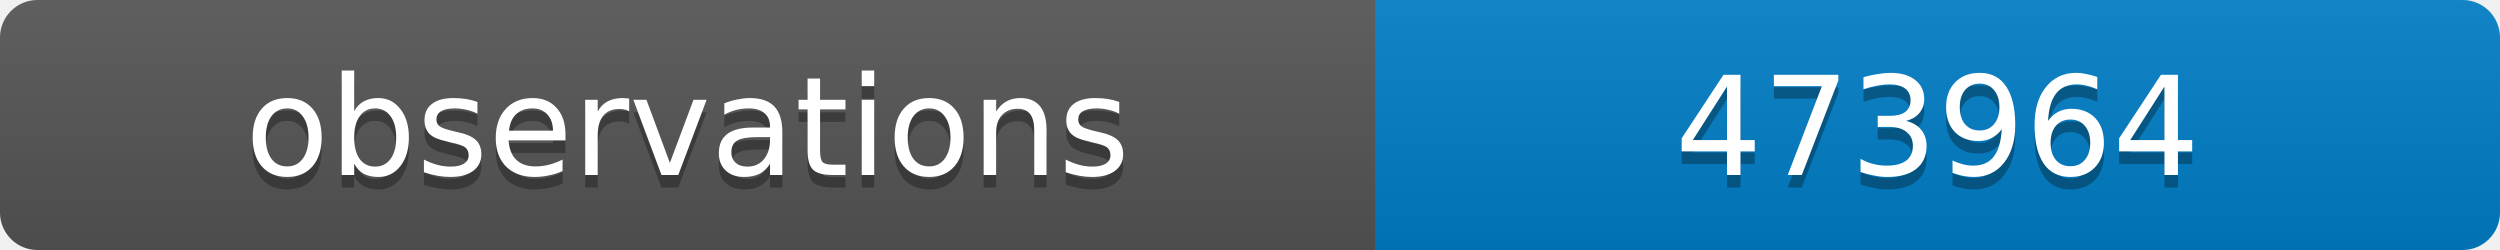
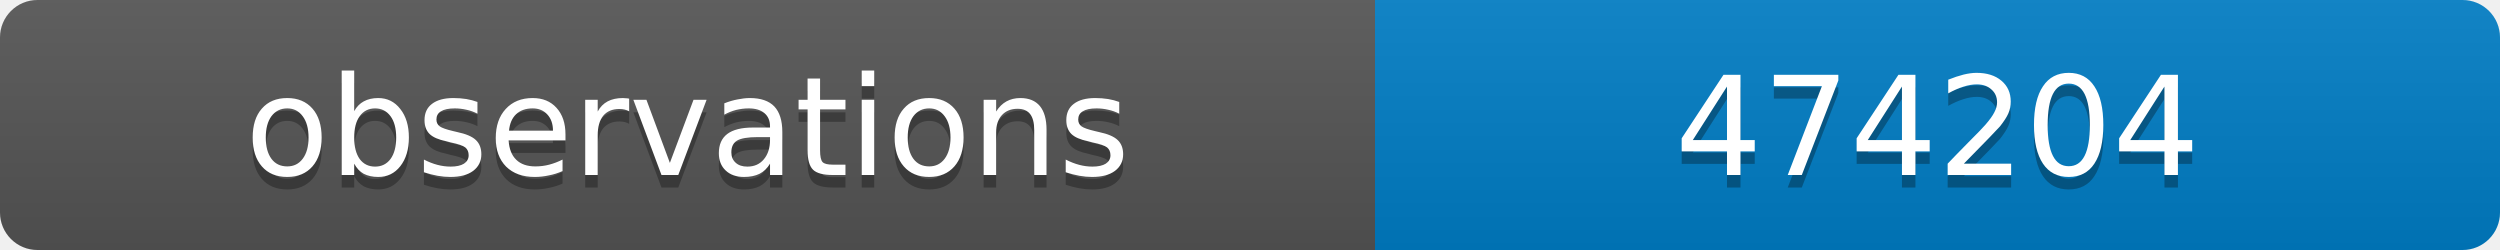
<svg xmlns="http://www.w3.org/2000/svg" width="200" height="20">
  <linearGradient id="b" x2="0" y2="100%">
    <stop offset="0" stop-color="#bbb" stop-opacity=".1" />
    <stop offset="1" stop-opacity=".1" />
  </linearGradient>
  <clipPath id="a">
    <rect width="200" height="20" rx="3" fill="#fff" />
  </clipPath>
  <g clip-path="url(#a)">
    <path fill="#555" d="M0 0h110v20H0z" />
    <path fill="#007ec6" d="M110 0h90v20H110z" />
    <path fill="url(#b)" d="M0 0h200v20H0z" />
  </g>
  <g fill="#fff" text-anchor="middle" font-family="DejaVu Sans,Verdana,Geneva,sans-serif" font-size="11">
    <text x="55" y="15" fill="#010101" fill-opacity=".3">observations</text>
    <text x="55" y="14">observations</text>
-     <text x="155" y="15" fill="#010101" fill-opacity=".3">473964</text>
-     <text x="155" y="14">473964</text>
+     <text x="155" y="15" fill="#010101" fill-opacity=".3">474204</text>
+     <text x="155" y="14">474204</text>
  </g>
</svg>
